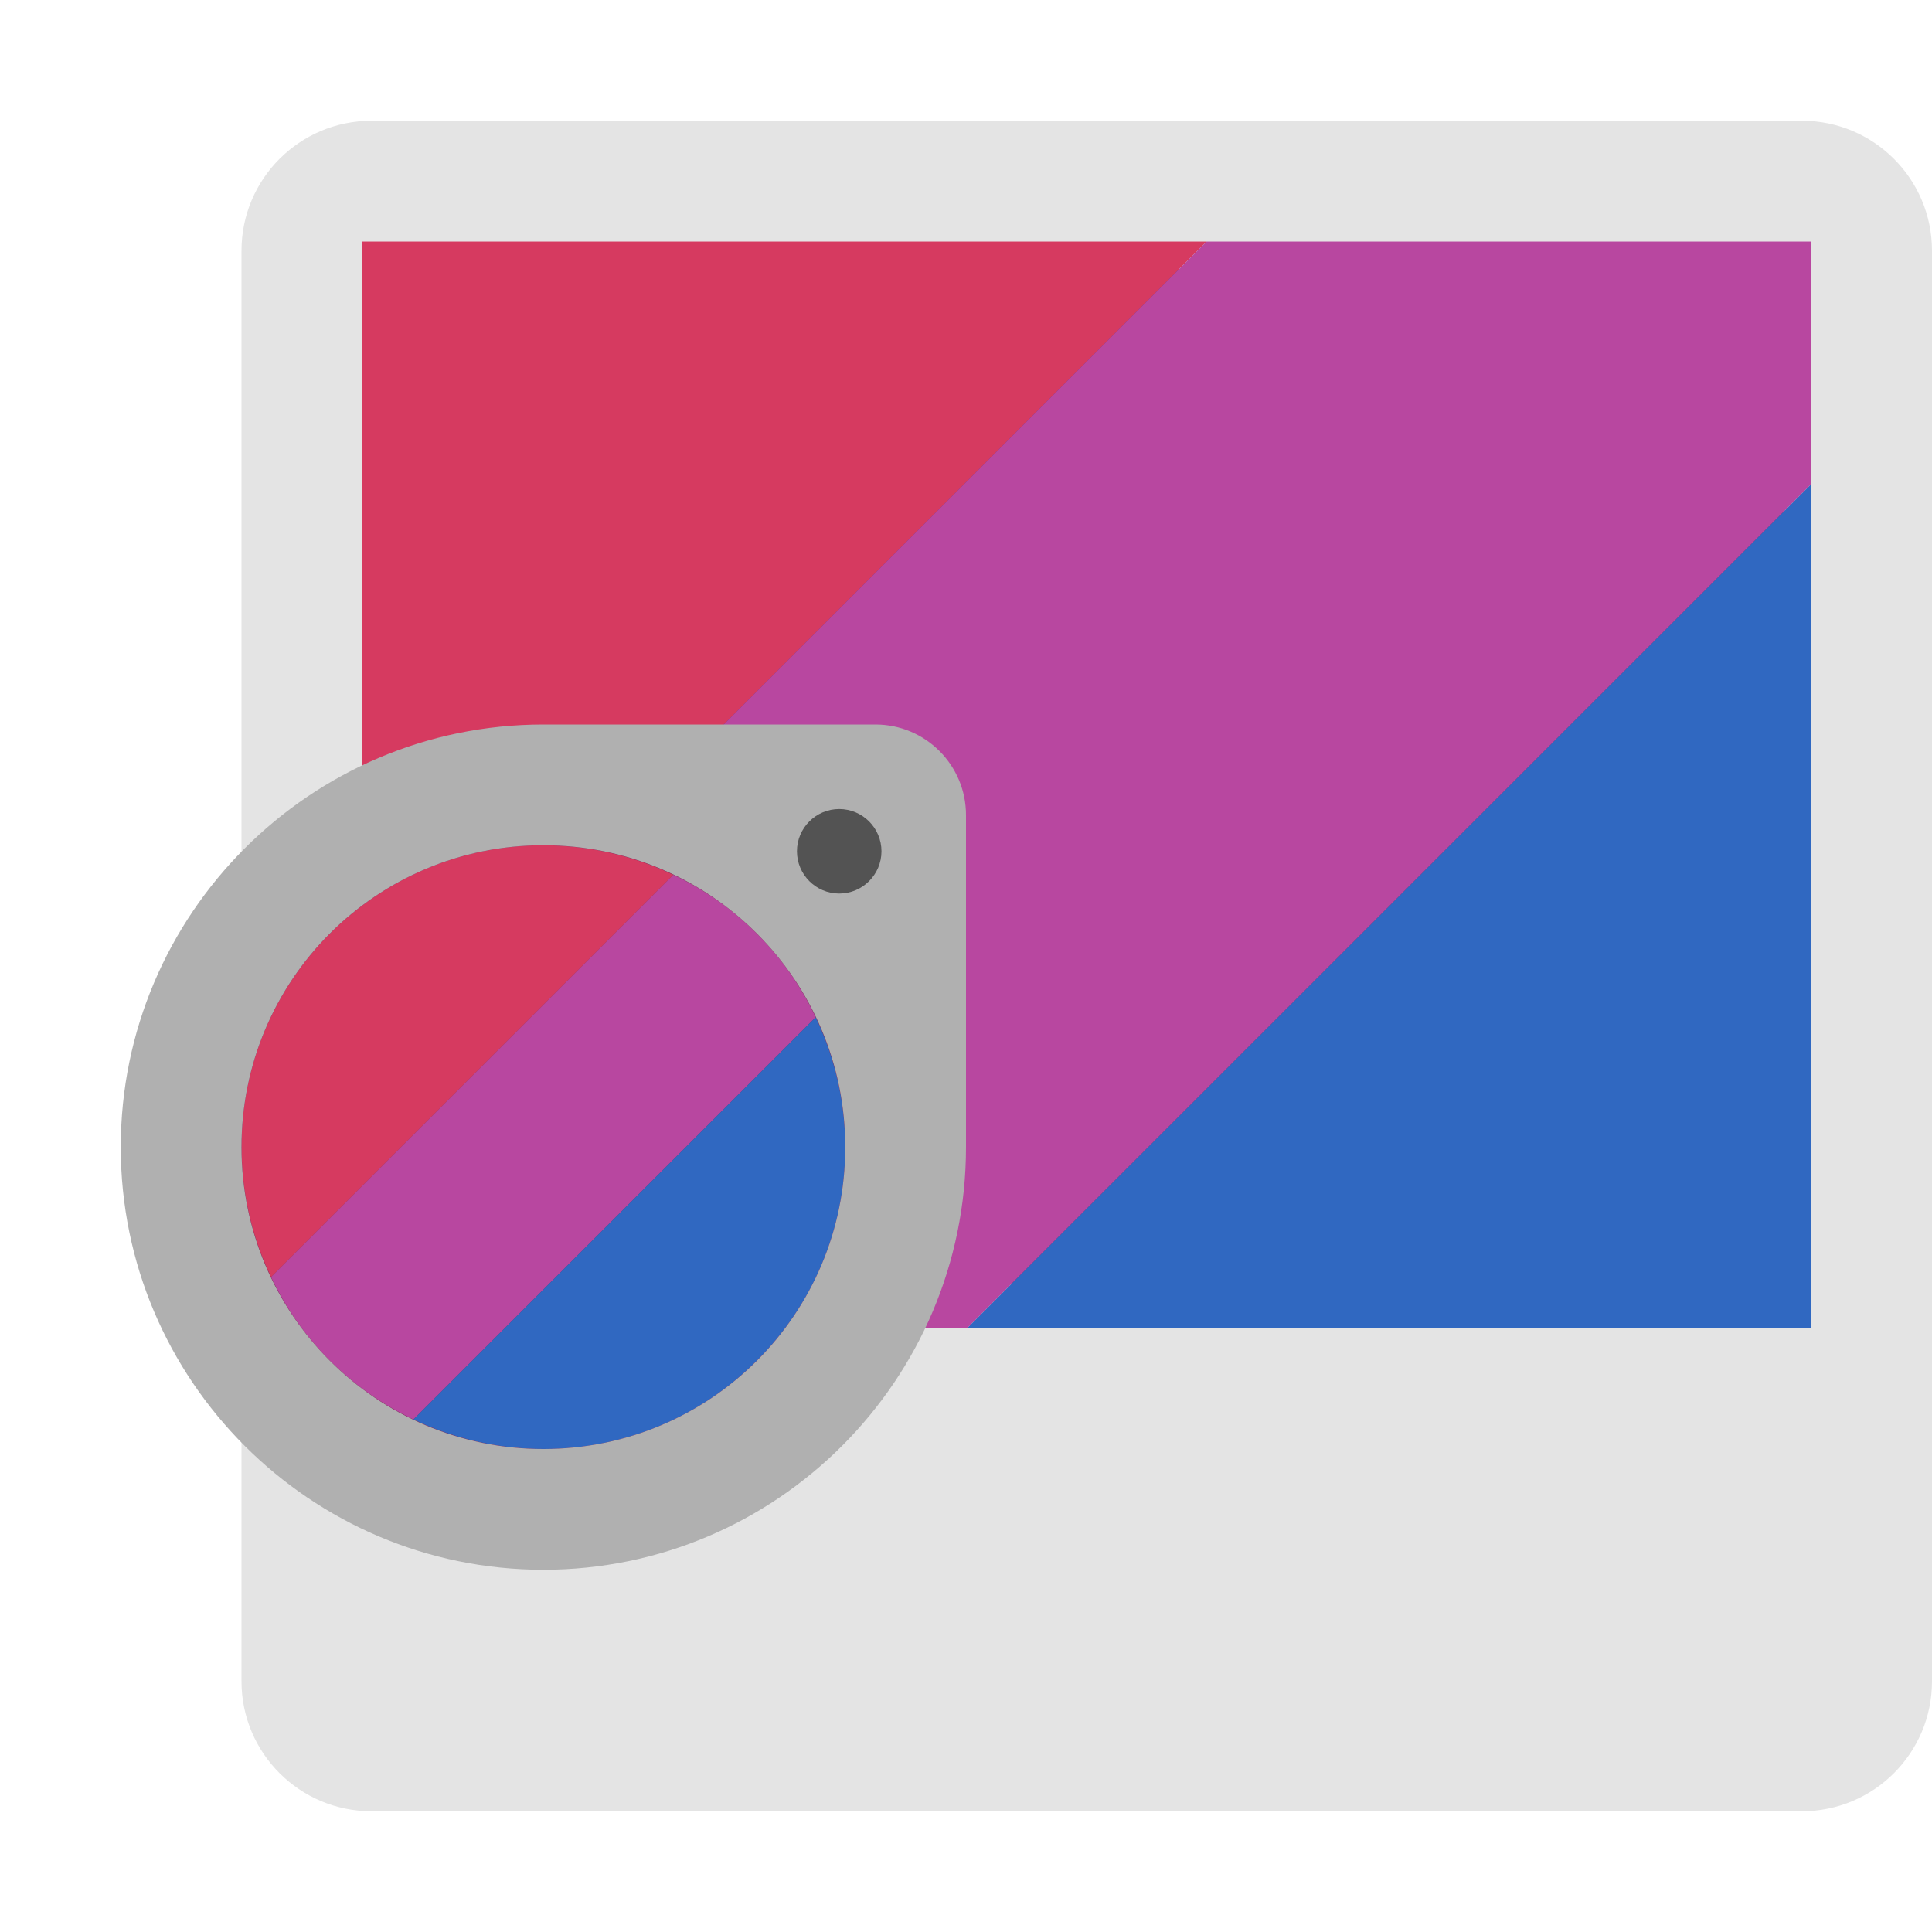
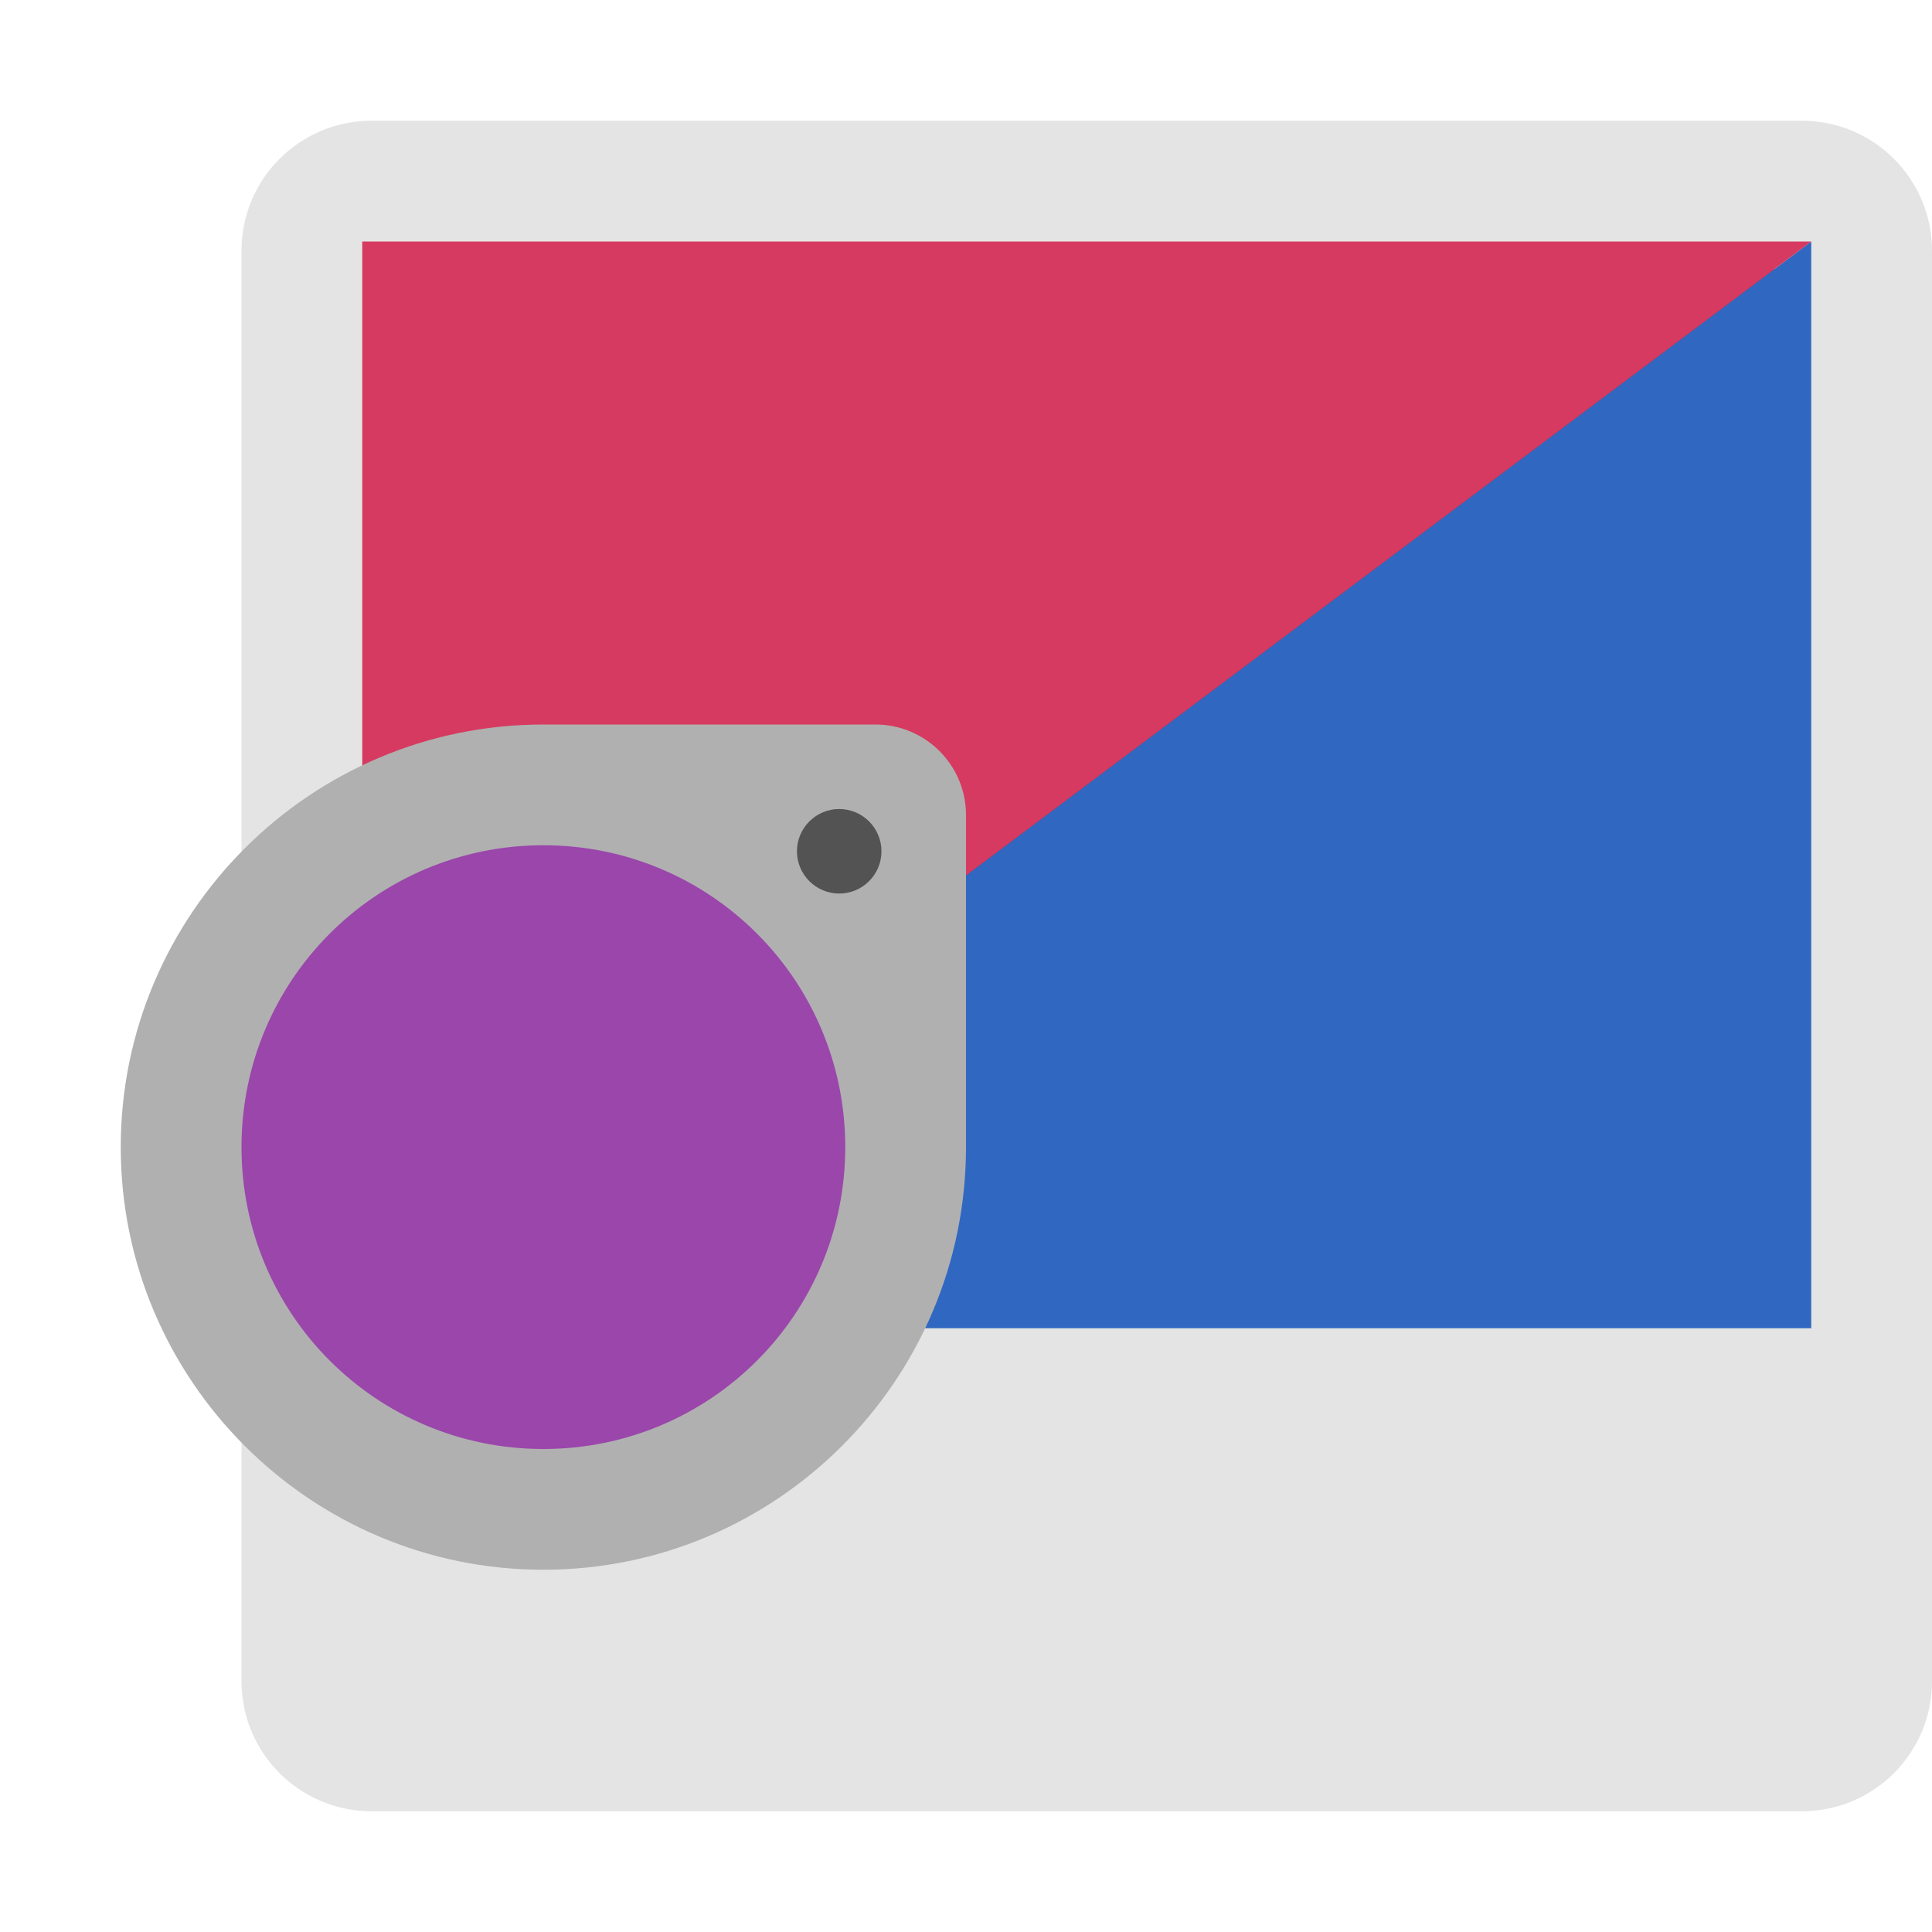
<svg xmlns="http://www.w3.org/2000/svg" width="16" height="16" version="1.1">
  <path style="fill:#e4e4e4" d="M 3.077,1 H 14.923 C 15.518,1 16,1.482 16,2.076 V 13.924 C 16,14.518 15.518,15 14.923,15 H 3.077 C 2.482,15 2,14.518 2,13.924 V 2.076 C 2,1.482 2.482,1 3.077,1 Z m 0,0" />
  <rect style="fill:#7e2c5c" width="11.55" height="8.4" x="3.23" y="2.23" />
-   <path style="fill:#d63a60" d="m 3,2 v 6.993 l 6.993,-6.993 z" />
-   <path style="fill:#b847a0" d="M 9.993,2 3,8.993 V 11 H 8.009 L 15,4.009 V 2 Z" />
-   <path style="fill:#3068c1" d="M 15,4.009 8.009,11 H 15 Z" />
-   <circle style="fill:#7e2c5c" cx="4.5" cy="9.5" r="2.8" />
-   <path style="fill:#d63a60" d="M 2.732,7.732 C 1.961,8.503 1.8,9.647 2.245,10.576 L 5.576,7.245 C 4.647,6.8 3.503,6.961 2.732,7.732 Z" />
-   <path style="fill:#b847a0" d="m 2.245,10.576 c 0.119,0.25 0.28,0.485 0.487,0.692 0.207,0.207 0.443,0.368 0.692,0.487 L 6.755,8.424 C 6.636,8.174 6.476,7.939 6.268,7.732 6.061,7.524 5.826,7.364 5.576,7.245 Z" />
-   <path style="fill:#3068c1" d="m 3.424,11.755 c 0.93,0.445 2.073,0.284 2.844,-0.487 0.771,-0.771 0.932,-1.915 0.487,-2.844 z" />
+   <path style="fill:#3068c1" d="m 15,2 v 9 H 3 Z" />
+   <path style="fill:#d63a60" d="M 3,11 V 2 H 15 Z" />
+   <circle style="fill:#9a46ab" cx="4.5" cy="9.5" r="3" />
  <path style="fill:#b0b0b0" d="M 4.5 6 C 2.57 6 1 7.57 1 9.5 C 1 11.43 2.57 13 4.5 13 C 6.43 13 8 11.43 8 9.5 L 8 6.75 C 8 6.336 7.664 6 7.25 6 L 4.5 6 z M 4.5 7 C 5.883 7 7 8.117 7 9.5 C 7 10.883 5.883 12 4.5 12 C 3.117 12 2 10.883 2 9.5 C 2 8.117 3.117 7 4.5 7 z" />
  <path style="fill:#535353" d="M 7.3,7.05 C 7.3,7.243 7.143,7.4 6.95,7.4 6.757,7.4 6.6,7.243 6.6,7.05 c 0,-0.193 0.157,-0.35 0.35,-0.35 0.193,0 0.35,0.157 0.35,0.35 z m 0,0" />
</svg>
